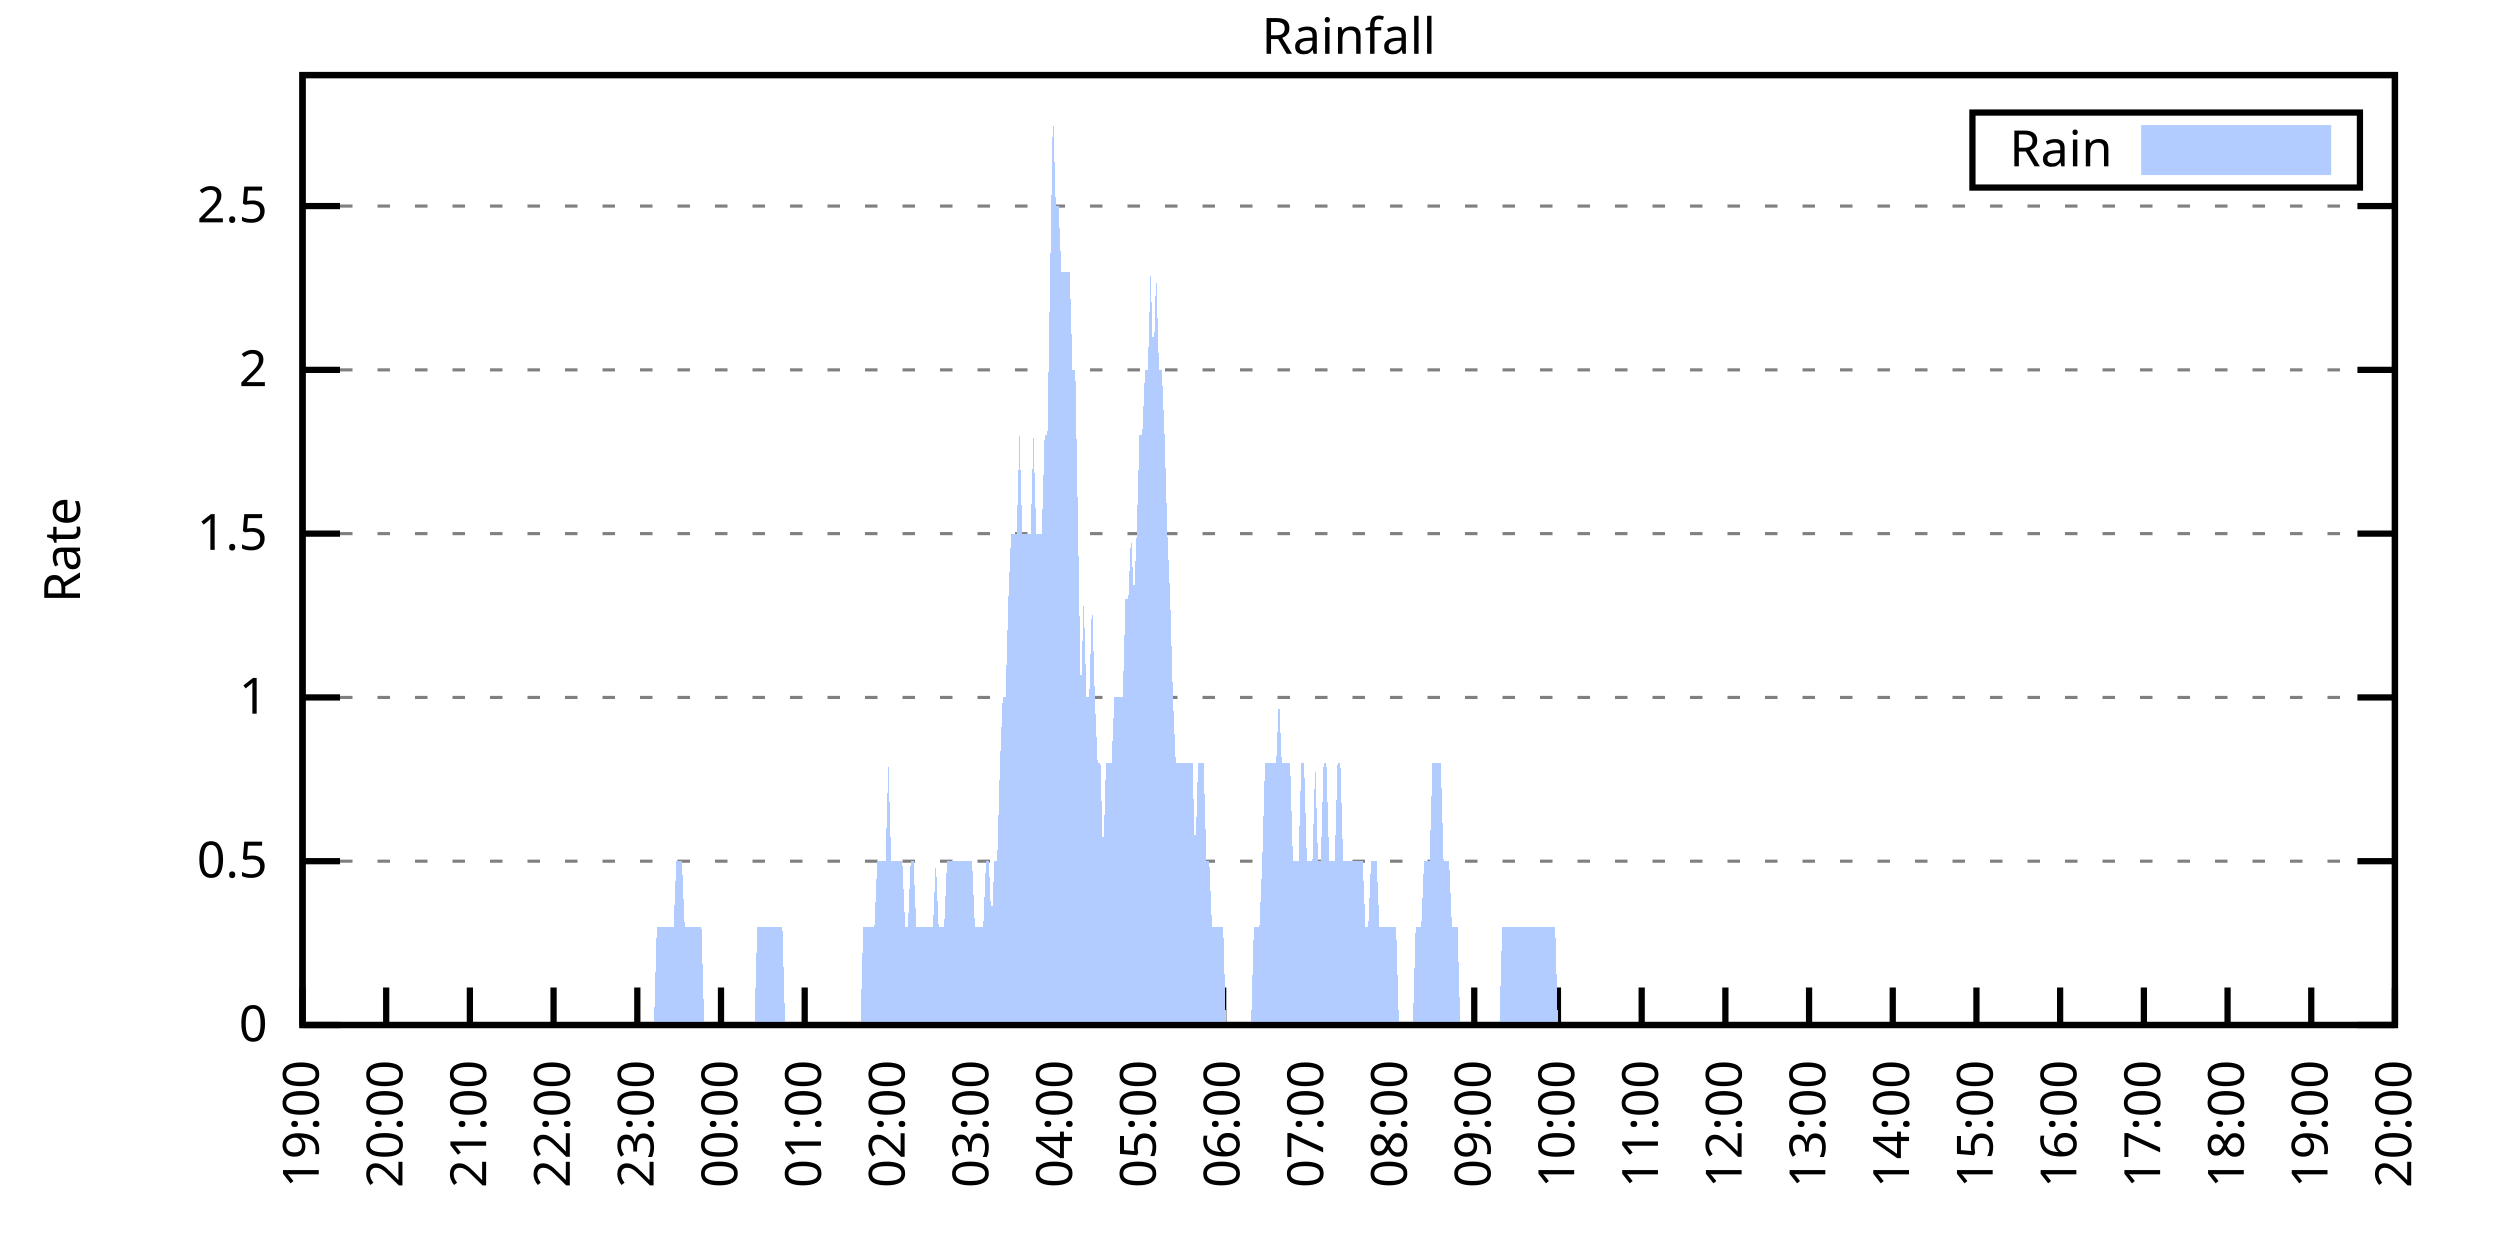
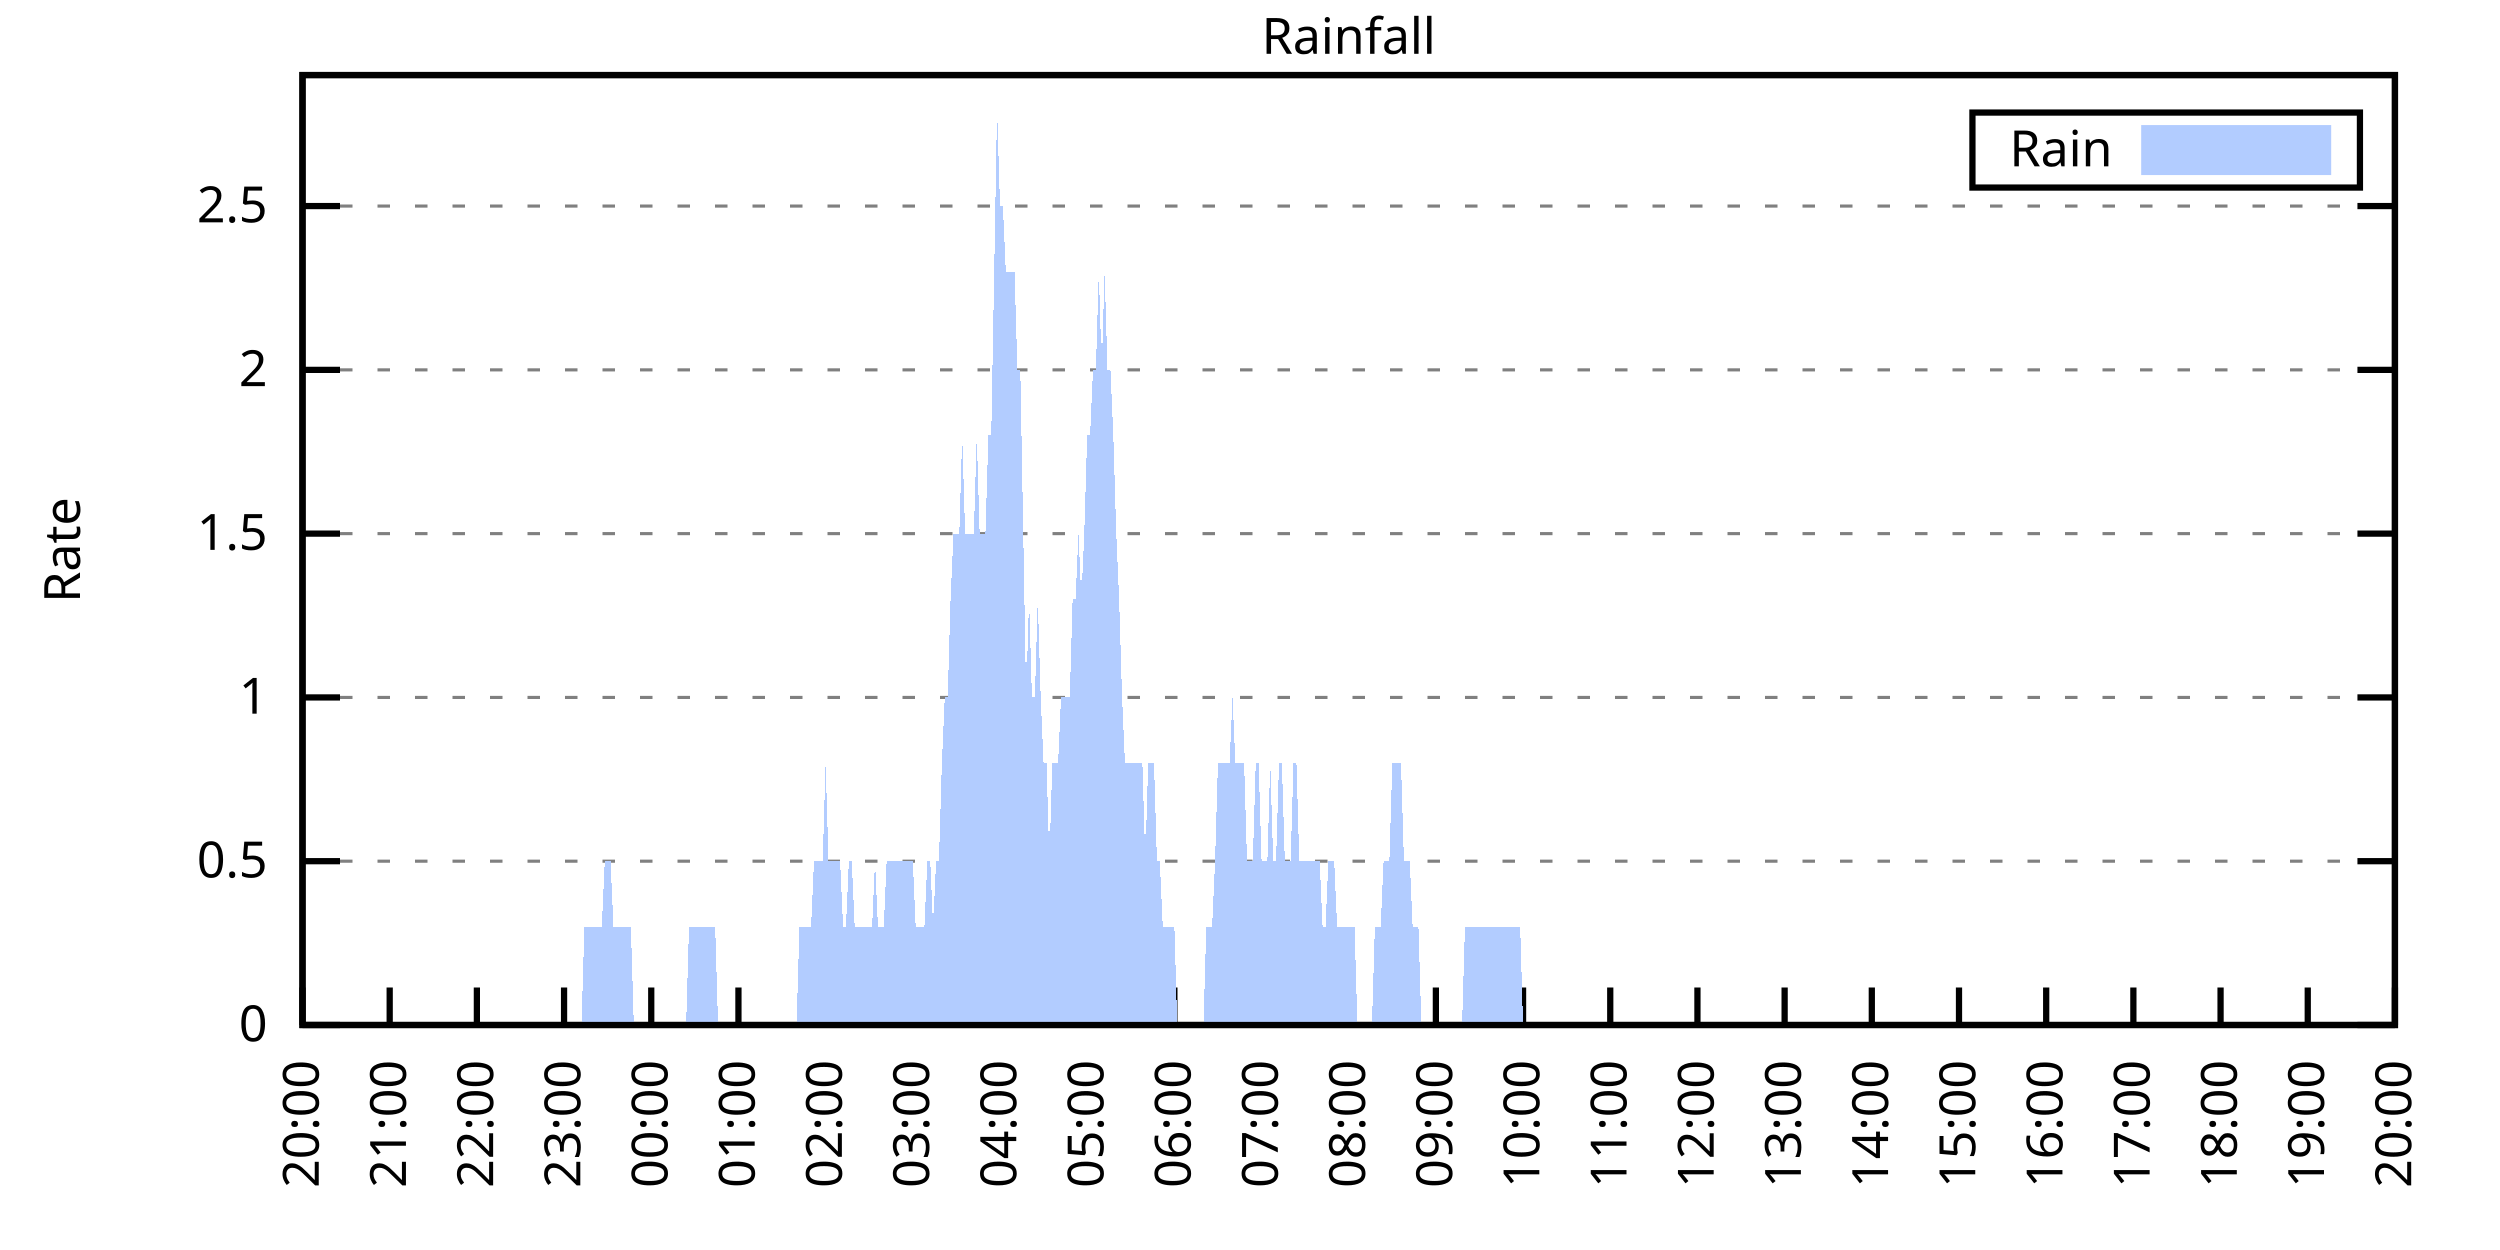
<svg xmlns="http://www.w3.org/2000/svg" xmlns:xlink="http://www.w3.org/1999/xlink" width="400" height="200" viewBox="0 0 400 200">
  <g id="gnuplot_canvas">
    <rect x="0" y="0" width="400" height="200" fill="none" />
    <defs>
      <circle id="gpDot" r="0.5" stroke-width="0.5" stroke="currentColor" />
      <path id="gpPt0" stroke-width="0.333" stroke="currentColor" d="M-1,0 h2 M0,-1 v2" />
      <path id="gpPt1" stroke-width="0.333" stroke="currentColor" d="M-1,-1 L1,1 M1,-1 L-1,1" />
      <path id="gpPt2" stroke-width="0.333" stroke="currentColor" d="M-1,0 L1,0 M0,-1 L0,1 M-1,-1 L1,1 M-1,1 L1,-1" />
      <rect id="gpPt3" stroke-width="0.333" stroke="currentColor" x="-1" y="-1" width="2" height="2" />
      <rect id="gpPt4" stroke-width="0.333" stroke="currentColor" fill="currentColor" x="-1" y="-1" width="2" height="2" />
      <circle id="gpPt5" stroke-width="0.333" stroke="currentColor" cx="0" cy="0" r="1" />
      <use xlink:href="#gpPt5" id="gpPt6" fill="currentColor" stroke="none" />
      <path id="gpPt7" stroke-width="0.333" stroke="currentColor" d="M0,-1.33 L-1.33,0.67 L1.33,0.67 z" />
      <use xlink:href="#gpPt7" id="gpPt8" fill="currentColor" stroke="none" />
      <use xlink:href="#gpPt7" id="gpPt9" stroke="currentColor" transform="rotate(180)" />
      <use xlink:href="#gpPt9" id="gpPt10" fill="currentColor" stroke="none" />
      <use xlink:href="#gpPt3" id="gpPt11" stroke="currentColor" transform="rotate(45)" />
      <use xlink:href="#gpPt11" id="gpPt12" fill="currentColor" stroke="none" />
      <path id="gpPt13" stroke-width="0.333" stroke="currentColor" d="M0,1.330 L1.265,0.411 L0.782,-1.067 L-0.782,-1.076 L-1.265,0.411 z" />
      <use xlink:href="#gpPt13" id="gpPt14" fill="currentColor" stroke="none" />
      <filter id="textbox" filterUnits="objectBoundingBox" x="0" y="0" height="1" width="1">
        <feFlood flood-color="white" flood-opacity="1" result="bgnd" />
        <feComposite in="SourceGraphic" in2="bgnd" operator="atop" />
      </filter>
      <filter id="greybox" filterUnits="objectBoundingBox" x="0" y="0" height="1" width="1">
        <feFlood flood-color="lightgrey" flood-opacity="1" result="grey" />
        <feComposite in="SourceGraphic" in2="grey" operator="atop" />
      </filter>
    </defs>
    <g fill="none" color="white" stroke="currentColor" stroke-width="1.00" stroke-linecap="butt" stroke-linejoin="miter">
</g>
    <g fill="none" color="black" stroke="currentColor" stroke-width="1.00" stroke-linecap="butt" stroke-linejoin="miter">
      <g stroke="none" shape-rendering="crispEdges">
        <polygon fill="rgb(255, 255, 255)" points="48.40,164.00 383.18,164.00 383.18,12.02 48.40,12.02 " />
      </g>
    </g>
    <g fill="none" color="black" stroke="currentColor" stroke-width="1.00" stroke-linecap="butt" stroke-linejoin="miter">
</g>
    <g fill="none" color="black" stroke="black" stroke-width="0.50" stroke-linecap="butt" stroke-linejoin="miter">
</g>
    <g fill="none" color="gray" stroke="currentColor" stroke-width="0.50" stroke-linecap="butt" stroke-linejoin="miter">
      <path stroke="gray" stroke-dasharray="2,4" class="gridline" d="M48.40,164.00 L383.19,164.00  " />
    </g>
    <g fill="none" color="gray" stroke="gray" stroke-width="1.00" stroke-linecap="butt" stroke-linejoin="miter">
</g>
    <g fill="none" color="black" stroke="currentColor" stroke-width="1.00" stroke-linecap="butt" stroke-linejoin="miter">
      <path stroke="black" d="M48.40,164.00 L54.40,164.00 M383.19,164.00 L377.19,164.00  " />
      <g transform="translate(42.80,166.60)" stroke="none" fill="black" font-family="Sans" font-size="8.00" text-anchor="end">
        <text>
          <tspan font-family="Sans"> 0</tspan>
        </text>
      </g>
    </g>
    <g fill="none" color="black" stroke="currentColor" stroke-width="1.00" stroke-linecap="butt" stroke-linejoin="miter">
</g>
    <g fill="none" color="black" stroke="black" stroke-width="0.50" stroke-linecap="butt" stroke-linejoin="miter">
</g>
    <g fill="none" color="gray" stroke="currentColor" stroke-width="0.50" stroke-linecap="butt" stroke-linejoin="miter">
      <path stroke="gray" stroke-dasharray="2,4" class="gridline" d="M48.40,137.79 L383.19,137.79  " />
    </g>
    <g fill="none" color="gray" stroke="gray" stroke-width="1.00" stroke-linecap="butt" stroke-linejoin="miter">
</g>
    <g fill="none" color="black" stroke="currentColor" stroke-width="1.00" stroke-linecap="butt" stroke-linejoin="miter">
      <path stroke="black" d="M48.40,137.79 L54.40,137.79 M383.19,137.79 L377.19,137.79  " />
      <g transform="translate(42.80,140.39)" stroke="none" fill="black" font-family="Sans" font-size="8.00" text-anchor="end">
        <text>
          <tspan font-family="Sans"> 0.5</tspan>
        </text>
      </g>
    </g>
    <g fill="none" color="black" stroke="currentColor" stroke-width="1.00" stroke-linecap="butt" stroke-linejoin="miter">
</g>
    <g fill="none" color="black" stroke="black" stroke-width="0.50" stroke-linecap="butt" stroke-linejoin="miter">
</g>
    <g fill="none" color="gray" stroke="currentColor" stroke-width="0.50" stroke-linecap="butt" stroke-linejoin="miter">
      <path stroke="gray" stroke-dasharray="2,4" class="gridline" d="M48.40,111.59 L383.19,111.59  " />
    </g>
    <g fill="none" color="gray" stroke="gray" stroke-width="1.00" stroke-linecap="butt" stroke-linejoin="miter">
</g>
    <g fill="none" color="black" stroke="currentColor" stroke-width="1.00" stroke-linecap="butt" stroke-linejoin="miter">
      <path stroke="black" d="M48.40,111.59 L54.40,111.59 M383.19,111.59 L377.19,111.59  " />
      <g transform="translate(42.80,114.19)" stroke="none" fill="black" font-family="Sans" font-size="8.00" text-anchor="end">
        <text>
          <tspan font-family="Sans"> 1</tspan>
        </text>
      </g>
    </g>
    <g fill="none" color="black" stroke="currentColor" stroke-width="1.00" stroke-linecap="butt" stroke-linejoin="miter">
</g>
    <g fill="none" color="black" stroke="black" stroke-width="0.50" stroke-linecap="butt" stroke-linejoin="miter">
</g>
    <g fill="none" color="gray" stroke="currentColor" stroke-width="0.50" stroke-linecap="butt" stroke-linejoin="miter">
      <path stroke="gray" stroke-dasharray="2,4" class="gridline" d="M48.40,85.38 L383.19,85.38  " />
    </g>
    <g fill="none" color="gray" stroke="gray" stroke-width="1.00" stroke-linecap="butt" stroke-linejoin="miter">
</g>
    <g fill="none" color="black" stroke="currentColor" stroke-width="1.00" stroke-linecap="butt" stroke-linejoin="miter">
      <path stroke="black" d="M48.40,85.38 L54.40,85.38 M383.19,85.38 L377.19,85.38  " />
      <g transform="translate(42.80,87.98)" stroke="none" fill="black" font-family="Sans" font-size="8.00" text-anchor="end">
        <text>
          <tspan font-family="Sans"> 1.5</tspan>
        </text>
      </g>
    </g>
    <g fill="none" color="black" stroke="currentColor" stroke-width="1.00" stroke-linecap="butt" stroke-linejoin="miter">
</g>
    <g fill="none" color="black" stroke="black" stroke-width="0.50" stroke-linecap="butt" stroke-linejoin="miter">
</g>
    <g fill="none" color="gray" stroke="currentColor" stroke-width="0.50" stroke-linecap="butt" stroke-linejoin="miter">
      <path stroke="gray" stroke-dasharray="2,4" class="gridline" d="M48.40,59.18 L383.19,59.18  " />
    </g>
    <g fill="none" color="gray" stroke="gray" stroke-width="1.00" stroke-linecap="butt" stroke-linejoin="miter">
</g>
    <g fill="none" color="black" stroke="currentColor" stroke-width="1.00" stroke-linecap="butt" stroke-linejoin="miter">
      <path stroke="black" d="M48.40,59.18 L54.40,59.18 M383.19,59.18 L377.19,59.18  " />
      <g transform="translate(42.80,61.78)" stroke="none" fill="black" font-family="Sans" font-size="8.00" text-anchor="end">
        <text>
          <tspan font-family="Sans"> 2</tspan>
        </text>
      </g>
    </g>
    <g fill="none" color="black" stroke="currentColor" stroke-width="1.00" stroke-linecap="butt" stroke-linejoin="miter">
</g>
    <g fill="none" color="black" stroke="black" stroke-width="0.50" stroke-linecap="butt" stroke-linejoin="miter">
</g>
    <g fill="none" color="gray" stroke="currentColor" stroke-width="0.50" stroke-linecap="butt" stroke-linejoin="miter">
      <path stroke="gray" stroke-dasharray="2,4" class="gridline" d="M48.40,32.97 L383.19,32.97  " />
    </g>
    <g fill="none" color="gray" stroke="gray" stroke-width="1.00" stroke-linecap="butt" stroke-linejoin="miter">
</g>
    <g fill="none" color="black" stroke="currentColor" stroke-width="1.00" stroke-linecap="butt" stroke-linejoin="miter">
      <path stroke="black" d="M48.40,32.97 L54.40,32.97 M383.19,32.97 L377.19,32.97  " />
      <g transform="translate(42.80,35.57)" stroke="none" fill="black" font-family="Sans" font-size="8.00" text-anchor="end">
        <text>
          <tspan font-family="Sans"> 2.5</tspan>
        </text>
      </g>
    </g>
    <g fill="none" color="black" stroke="currentColor" stroke-width="1.00" stroke-linecap="butt" stroke-linejoin="miter">
      <path stroke="black" d="M48.40,164.00 L48.40,158.00  " />
      <g transform="translate(51.00,169.60) rotate(270.00)" stroke="none" fill="black" font-family="Sans" font-size="8.00" text-anchor="end">
        <text>
-           <tspan font-family="Sans">19:00</tspan>
-         </text>
-       </g>
-     </g>
-     <g fill="none" color="black" stroke="currentColor" stroke-width="1.00" stroke-linecap="butt" stroke-linejoin="miter">
-       <path stroke="black" d="M61.79,164.00 L61.79,158.00  " />
-       <g transform="translate(64.39,169.60) rotate(270.00)" stroke="none" fill="black" font-family="Sans" font-size="8.00" text-anchor="end">
-         <text>
          <tspan font-family="Sans">20:00</tspan>
        </text>
      </g>
    </g>
    <g fill="none" color="black" stroke="currentColor" stroke-width="1.00" stroke-linecap="butt" stroke-linejoin="miter">
-       <path stroke="black" d="M75.18,164.00 L75.18,158.00  " />
-       <g transform="translate(77.78,169.60) rotate(270.00)" stroke="none" fill="black" font-family="Sans" font-size="8.00" text-anchor="end">
+       <path stroke="black" d="M62.35,164.00 L62.35,158.00  " />
+       <g transform="translate(64.95,169.60) rotate(270.00)" stroke="none" fill="black" font-family="Sans" font-size="8.00" text-anchor="end">
        <text>
          <tspan font-family="Sans">21:00</tspan>
        </text>
      </g>
    </g>
    <g fill="none" color="black" stroke="currentColor" stroke-width="1.00" stroke-linecap="butt" stroke-linejoin="miter">
-       <path stroke="black" d="M88.57,164.00 L88.57,158.00  " />
-       <g transform="translate(91.17,169.60) rotate(270.00)" stroke="none" fill="black" font-family="Sans" font-size="8.00" text-anchor="end">
+       <path stroke="black" d="M76.30,164.00 L76.30,158.00  " />
+       <g transform="translate(78.90,169.60) rotate(270.00)" stroke="none" fill="black" font-family="Sans" font-size="8.00" text-anchor="end">
        <text>
          <tspan font-family="Sans">22:00</tspan>
        </text>
      </g>
    </g>
    <g fill="none" color="black" stroke="currentColor" stroke-width="1.00" stroke-linecap="butt" stroke-linejoin="miter">
-       <path stroke="black" d="M101.97,164.00 L101.97,158.00  " />
-       <g transform="translate(104.57,169.60) rotate(270.00)" stroke="none" fill="black" font-family="Sans" font-size="8.00" text-anchor="end">
+       <path stroke="black" d="M90.25,164.00 L90.25,158.00  " />
+       <g transform="translate(92.85,169.60) rotate(270.00)" stroke="none" fill="black" font-family="Sans" font-size="8.00" text-anchor="end">
        <text>
          <tspan font-family="Sans">23:00</tspan>
        </text>
      </g>
    </g>
    <g fill="none" color="black" stroke="currentColor" stroke-width="1.00" stroke-linecap="butt" stroke-linejoin="miter">
-       <path stroke="black" d="M115.36,164.00 L115.36,158.00  " />
-       <g transform="translate(117.96,169.60) rotate(270.00)" stroke="none" fill="black" font-family="Sans" font-size="8.00" text-anchor="end">
+       <path stroke="black" d="M104.20,164.00 L104.20,158.00  " />
+       <g transform="translate(106.80,169.60) rotate(270.00)" stroke="none" fill="black" font-family="Sans" font-size="8.00" text-anchor="end">
        <text>
          <tspan font-family="Sans">00:00</tspan>
        </text>
      </g>
    </g>
    <g fill="none" color="black" stroke="currentColor" stroke-width="1.00" stroke-linecap="butt" stroke-linejoin="miter">
-       <path stroke="black" d="M128.75,164.00 L128.75,158.00  " />
-       <g transform="translate(131.35,169.60) rotate(270.00)" stroke="none" fill="black" font-family="Sans" font-size="8.00" text-anchor="end">
+       <path stroke="black" d="M118.15,164.00 L118.15,158.00  " />
+       <g transform="translate(120.75,169.60) rotate(270.00)" stroke="none" fill="black" font-family="Sans" font-size="8.00" text-anchor="end">
        <text>
          <tspan font-family="Sans">01:00</tspan>
        </text>
      </g>
    </g>
    <g fill="none" color="black" stroke="currentColor" stroke-width="1.00" stroke-linecap="butt" stroke-linejoin="miter">
-       <path stroke="black" d="M142.14,164.00 L142.14,158.00  " />
-       <g transform="translate(144.74,169.60) rotate(270.00)" stroke="none" fill="black" font-family="Sans" font-size="8.00" text-anchor="end">
+       <path stroke="black" d="M132.10,164.00 L132.10,158.00  " />
+       <g transform="translate(134.70,169.60) rotate(270.00)" stroke="none" fill="black" font-family="Sans" font-size="8.00" text-anchor="end">
        <text>
          <tspan font-family="Sans">02:00</tspan>
        </text>
      </g>
    </g>
    <g fill="none" color="black" stroke="currentColor" stroke-width="1.00" stroke-linecap="butt" stroke-linejoin="miter">
-       <path stroke="black" d="M155.53,164.00 L155.53,158.00  " />
-       <g transform="translate(158.13,169.60) rotate(270.00)" stroke="none" fill="black" font-family="Sans" font-size="8.00" text-anchor="end">
+       <path stroke="black" d="M146.05,164.00 L146.05,158.00  " />
+       <g transform="translate(148.65,169.60) rotate(270.00)" stroke="none" fill="black" font-family="Sans" font-size="8.00" text-anchor="end">
        <text>
          <tspan font-family="Sans">03:00</tspan>
        </text>
      </g>
    </g>
    <g fill="none" color="black" stroke="currentColor" stroke-width="1.00" stroke-linecap="butt" stroke-linejoin="miter">
-       <path stroke="black" d="M168.92,164.00 L168.92,158.00  " />
-       <g transform="translate(171.52,169.60) rotate(270.00)" stroke="none" fill="black" font-family="Sans" font-size="8.00" text-anchor="end">
+       <path stroke="black" d="M160.00,164.00 L160.00,158.00  " />
+       <g transform="translate(162.60,169.60) rotate(270.00)" stroke="none" fill="black" font-family="Sans" font-size="8.00" text-anchor="end">
        <text>
          <tspan font-family="Sans">04:00</tspan>
        </text>
      </g>
    </g>
    <g fill="none" color="black" stroke="currentColor" stroke-width="1.00" stroke-linecap="butt" stroke-linejoin="miter">
-       <path stroke="black" d="M182.32,164.00 L182.32,158.00  " />
-       <g transform="translate(184.92,169.60) rotate(270.00)" stroke="none" fill="black" font-family="Sans" font-size="8.00" text-anchor="end">
+       <path stroke="black" d="M173.95,164.00 L173.95,158.00  " />
+       <g transform="translate(176.55,169.60) rotate(270.00)" stroke="none" fill="black" font-family="Sans" font-size="8.00" text-anchor="end">
        <text>
          <tspan font-family="Sans">05:00</tspan>
        </text>
      </g>
    </g>
    <g fill="none" color="black" stroke="currentColor" stroke-width="1.00" stroke-linecap="butt" stroke-linejoin="miter">
-       <path stroke="black" d="M195.71,164.00 L195.71,158.00  " />
-       <g transform="translate(198.31,169.60) rotate(270.00)" stroke="none" fill="black" font-family="Sans" font-size="8.00" text-anchor="end">
+       <path stroke="black" d="M187.90,164.00 L187.90,158.00  " />
+       <g transform="translate(190.50,169.60) rotate(270.00)" stroke="none" fill="black" font-family="Sans" font-size="8.00" text-anchor="end">
        <text>
          <tspan font-family="Sans">06:00</tspan>
        </text>
      </g>
    </g>
    <g fill="none" color="black" stroke="currentColor" stroke-width="1.00" stroke-linecap="butt" stroke-linejoin="miter">
-       <path stroke="black" d="M209.10,164.00 L209.10,158.00  " />
-       <g transform="translate(211.70,169.60) rotate(270.00)" stroke="none" fill="black" font-family="Sans" font-size="8.00" text-anchor="end">
+       <path stroke="black" d="M201.85,164.00 L201.85,158.00  " />
+       <g transform="translate(204.45,169.60) rotate(270.00)" stroke="none" fill="black" font-family="Sans" font-size="8.00" text-anchor="end">
        <text>
          <tspan font-family="Sans">07:00</tspan>
        </text>
      </g>
    </g>
    <g fill="none" color="black" stroke="currentColor" stroke-width="1.00" stroke-linecap="butt" stroke-linejoin="miter">
-       <path stroke="black" d="M222.49,164.00 L222.49,158.00  " />
-       <g transform="translate(225.09,169.60) rotate(270.00)" stroke="none" fill="black" font-family="Sans" font-size="8.00" text-anchor="end">
+       <path stroke="black" d="M215.80,164.00 L215.80,158.00  " />
+       <g transform="translate(218.40,169.60) rotate(270.00)" stroke="none" fill="black" font-family="Sans" font-size="8.00" text-anchor="end">
        <text>
          <tspan font-family="Sans">08:00</tspan>
        </text>
      </g>
    </g>
    <g fill="none" color="black" stroke="currentColor" stroke-width="1.00" stroke-linecap="butt" stroke-linejoin="miter">
-       <path stroke="black" d="M235.88,164.00 L235.88,158.00  " />
-       <g transform="translate(238.48,169.60) rotate(270.00)" stroke="none" fill="black" font-family="Sans" font-size="8.00" text-anchor="end">
+       <path stroke="black" d="M229.74,164.00 L229.74,158.00  " />
+       <g transform="translate(232.34,169.60) rotate(270.00)" stroke="none" fill="black" font-family="Sans" font-size="8.00" text-anchor="end">
        <text>
          <tspan font-family="Sans">09:00</tspan>
        </text>
      </g>
    </g>
    <g fill="none" color="black" stroke="currentColor" stroke-width="1.00" stroke-linecap="butt" stroke-linejoin="miter">
-       <path stroke="black" d="M249.27,164.00 L249.27,158.00  " />
-       <g transform="translate(251.87,169.60) rotate(270.00)" stroke="none" fill="black" font-family="Sans" font-size="8.00" text-anchor="end">
+       <path stroke="black" d="M243.69,164.00 L243.69,158.00  " />
+       <g transform="translate(246.29,169.60) rotate(270.00)" stroke="none" fill="black" font-family="Sans" font-size="8.00" text-anchor="end">
        <text>
          <tspan font-family="Sans">10:00</tspan>
        </text>
      </g>
    </g>
    <g fill="none" color="black" stroke="currentColor" stroke-width="1.00" stroke-linecap="butt" stroke-linejoin="miter">
-       <path stroke="black" d="M262.67,164.00 L262.67,158.00  " />
-       <g transform="translate(265.27,169.60) rotate(270.00)" stroke="none" fill="black" font-family="Sans" font-size="8.00" text-anchor="end">
+       <path stroke="black" d="M257.64,164.00 L257.64,158.00  " />
+       <g transform="translate(260.24,169.60) rotate(270.00)" stroke="none" fill="black" font-family="Sans" font-size="8.00" text-anchor="end">
        <text>
          <tspan font-family="Sans">11:00</tspan>
        </text>
      </g>
    </g>
    <g fill="none" color="black" stroke="currentColor" stroke-width="1.00" stroke-linecap="butt" stroke-linejoin="miter">
-       <path stroke="black" d="M276.06,164.00 L276.06,158.00  " />
-       <g transform="translate(278.66,169.60) rotate(270.00)" stroke="none" fill="black" font-family="Sans" font-size="8.00" text-anchor="end">
+       <path stroke="black" d="M271.59,164.00 L271.59,158.00  " />
+       <g transform="translate(274.19,169.60) rotate(270.00)" stroke="none" fill="black" font-family="Sans" font-size="8.00" text-anchor="end">
        <text>
          <tspan font-family="Sans">12:00</tspan>
        </text>
      </g>
    </g>
    <g fill="none" color="black" stroke="currentColor" stroke-width="1.00" stroke-linecap="butt" stroke-linejoin="miter">
-       <path stroke="black" d="M289.45,164.00 L289.45,158.00  " />
-       <g transform="translate(292.05,169.60) rotate(270.00)" stroke="none" fill="black" font-family="Sans" font-size="8.00" text-anchor="end">
+       <path stroke="black" d="M285.54,164.00 L285.54,158.00  " />
+       <g transform="translate(288.14,169.60) rotate(270.00)" stroke="none" fill="black" font-family="Sans" font-size="8.00" text-anchor="end">
        <text>
          <tspan font-family="Sans">13:00</tspan>
        </text>
      </g>
    </g>
    <g fill="none" color="black" stroke="currentColor" stroke-width="1.00" stroke-linecap="butt" stroke-linejoin="miter">
-       <path stroke="black" d="M302.84,164.00 L302.84,158.00  " />
-       <g transform="translate(305.44,169.60) rotate(270.00)" stroke="none" fill="black" font-family="Sans" font-size="8.00" text-anchor="end">
+       <path stroke="black" d="M299.49,164.00 L299.49,158.00  " />
+       <g transform="translate(302.09,169.60) rotate(270.00)" stroke="none" fill="black" font-family="Sans" font-size="8.00" text-anchor="end">
        <text>
          <tspan font-family="Sans">14:00</tspan>
        </text>
      </g>
    </g>
    <g fill="none" color="black" stroke="currentColor" stroke-width="1.00" stroke-linecap="butt" stroke-linejoin="miter">
-       <path stroke="black" d="M316.23,164.00 L316.23,158.00  " />
-       <g transform="translate(318.83,169.60) rotate(270.00)" stroke="none" fill="black" font-family="Sans" font-size="8.00" text-anchor="end">
+       <path stroke="black" d="M313.44,164.00 L313.44,158.00  " />
+       <g transform="translate(316.04,169.60) rotate(270.00)" stroke="none" fill="black" font-family="Sans" font-size="8.00" text-anchor="end">
        <text>
          <tspan font-family="Sans">15:00</tspan>
        </text>
      </g>
    </g>
    <g fill="none" color="black" stroke="currentColor" stroke-width="1.00" stroke-linecap="butt" stroke-linejoin="miter">
-       <path stroke="black" d="M329.62,164.00 L329.62,158.00  " />
-       <g transform="translate(332.22,169.60) rotate(270.00)" stroke="none" fill="black" font-family="Sans" font-size="8.00" text-anchor="end">
+       <path stroke="black" d="M327.39,164.00 L327.39,158.00  " />
+       <g transform="translate(329.99,169.60) rotate(270.00)" stroke="none" fill="black" font-family="Sans" font-size="8.00" text-anchor="end">
        <text>
          <tspan font-family="Sans">16:00</tspan>
        </text>
      </g>
    </g>
    <g fill="none" color="black" stroke="currentColor" stroke-width="1.00" stroke-linecap="butt" stroke-linejoin="miter">
-       <path stroke="black" d="M343.02,164.00 L343.02,158.00  " />
-       <g transform="translate(345.62,169.60) rotate(270.00)" stroke="none" fill="black" font-family="Sans" font-size="8.00" text-anchor="end">
+       <path stroke="black" d="M341.34,164.00 L341.34,158.00  " />
+       <g transform="translate(343.94,169.60) rotate(270.00)" stroke="none" fill="black" font-family="Sans" font-size="8.00" text-anchor="end">
        <text>
          <tspan font-family="Sans">17:00</tspan>
        </text>
      </g>
    </g>
    <g fill="none" color="black" stroke="currentColor" stroke-width="1.00" stroke-linecap="butt" stroke-linejoin="miter">
-       <path stroke="black" d="M356.41,164.00 L356.41,158.00  " />
-       <g transform="translate(359.01,169.60) rotate(270.00)" stroke="none" fill="black" font-family="Sans" font-size="8.00" text-anchor="end">
+       <path stroke="black" d="M355.29,164.00 L355.29,158.00  " />
+       <g transform="translate(357.89,169.60) rotate(270.00)" stroke="none" fill="black" font-family="Sans" font-size="8.00" text-anchor="end">
        <text>
          <tspan font-family="Sans">18:00</tspan>
        </text>
      </g>
    </g>
    <g fill="none" color="black" stroke="currentColor" stroke-width="1.00" stroke-linecap="butt" stroke-linejoin="miter">
-       <path stroke="black" d="M369.80,164.00 L369.80,158.00  " />
-       <g transform="translate(372.40,169.60) rotate(270.00)" stroke="none" fill="black" font-family="Sans" font-size="8.00" text-anchor="end">
+       <path stroke="black" d="M369.24,164.00 L369.24,158.00  " />
+       <g transform="translate(371.84,169.60) rotate(270.00)" stroke="none" fill="black" font-family="Sans" font-size="8.00" text-anchor="end">
        <text>
          <tspan font-family="Sans">19:00</tspan>
        </text>
      </g>
    </g>
    <g fill="none" color="black" stroke="currentColor" stroke-width="1.00" stroke-linecap="butt" stroke-linejoin="miter">
      <path stroke="black" d="M383.19,164.00 L383.19,158.00  " />
      <g transform="translate(385.79,169.60) rotate(270.00)" stroke="none" fill="black" font-family="Sans" font-size="8.00" text-anchor="end">
        <text>
          <tspan font-family="Sans">20:00</tspan>
        </text>
      </g>
    </g>
    <g fill="none" color="black" stroke="currentColor" stroke-width="1.00" stroke-linecap="butt" stroke-linejoin="miter">
</g>
    <g fill="none" color="black" stroke="currentColor" stroke-width="1.00" stroke-linecap="butt" stroke-linejoin="miter">
      <path stroke="black" d="M48.40,12.01 L48.40,164.00 L383.19,164.00 L383.19,12.01 L48.40,12.01 Z  " />
    </g>
    <g fill="none" color="black" stroke="currentColor" stroke-width="1.00" stroke-linecap="butt" stroke-linejoin="miter">
</g>
    <g fill="none" color="black" stroke="currentColor" stroke-width="1.00" stroke-linecap="butt" stroke-linejoin="miter">
      <path stroke="black" d="M315.59,30.01 L315.59,18.01 L377.59,18.01 L377.59,30.01 L315.59,30.01 Z  " />
    </g>
    <g id="Rainfall_plot_1">
      <g fill="none" color="white" stroke="black" stroke-width="2.00" stroke-linecap="butt" stroke-linejoin="miter">
</g>
      <g fill="none" color="black" stroke="currentColor" stroke-width="2.00" stroke-linecap="butt" stroke-linejoin="miter">
        <g transform="translate(337.99,26.61)" stroke="none" fill="black" font-family="Sans" font-size="8.00" text-anchor="end">
          <text>
            <tspan font-family="Sans">Rain</tspan>
          </text>
        </g>
      </g>
      <g fill="none" color="black" stroke="currentColor" stroke-width="2.00" stroke-linecap="butt" stroke-linejoin="miter">
        <g stroke="none" shape-rendering="crispEdges">
          <polygon fill="rgb(178, 204, 255)" points="343.59,27.01 371.99,27.01 371.99,21.01 343.59,21.01 " />
        </g>
        <path stroke="rgb(178, 204, 255)" d="M343.59,27.01 L371.99,27.01 L371.99,21.01 L343.59,21.01 L343.59,27.01 Z  " />
      </g>
      <g fill="none" color="black" stroke="currentColor" stroke-width="2.00" stroke-linecap="butt" stroke-linejoin="miter">
        <g stroke="none" shape-rendering="crispEdges">
-           <polygon fill="rgb(178, 204, 255)" points="58.67,164.00 59.11,164.00 59.56,164.00 60.01,164.00 60.45,164.00 60.90,164.00 61.35,164.00 61.79,164.00 62.24,164.00 62.68,164.00 63.13,164.00 63.58,164.00 64.02,164.00 64.47,164.00 64.92,164.00 65.36,164.00 65.81,164.00 66.26,164.00 66.70,164.00 67.15,164.00 67.59,164.00 68.04,164.00 68.49,164.00 68.93,164.00 69.38,164.00 69.83,164.00 70.27,164.00 70.72,164.00 71.17,164.00 71.61,164.00 72.06,164.00 72.50,164.00 72.95,164.00 73.40,164.00 73.84,164.00 74.29,164.00 74.74,164.00 75.18,164.00 75.63,164.00 76.08,164.00 76.52,164.00 76.97,164.00 77.42,164.00 77.86,164.00 78.31,164.00 78.75,164.00 79.20,164.00 79.65,164.00 80.09,164.00 80.54,164.00 80.99,164.00 81.43,164.00 81.88,164.00 82.33,164.00 82.77,164.00 83.22,164.00 83.66,164.00 84.11,164.00 84.56,164.00 85.00,164.00 85.45,164.00 85.90,164.00 86.34,164.00 86.79,164.00 87.24,164.00 87.68,164.00 88.13,164.00 88.57,164.00 89.02,164.00 89.47,164.00 89.91,164.00 90.36,164.00 90.81,164.00 91.25,164.00 91.70,164.00 92.15,164.00 92.59,164.00 93.04,164.00 93.49,164.00 93.93,164.00 94.38,164.00 94.82,164.00 95.27,164.00 95.72,164.00 96.16,164.00 96.61,164.00 97.06,164.00 97.50,164.00 97.95,164.00 98.40,164.00 98.84,164.00 99.29,164.00 99.73,164.00 100.18,164.00 100.63,164.00 101.07,164.00 101.52,164.00 101.97,164.00 102.41,164.00 102.86,164.00 103.31,164.00 103.75,164.00 104.20,164.00 104.64,164.00 105.09,148.28 105.54,148.28 105.98,148.28 106.43,148.28 106.88,148.28 107.32,148.28 107.77,148.28 108.22,137.79 108.66,137.79 109.11,137.79 109.55,148.28 110.00,148.28 110.45,148.28 110.89,148.28 111.34,148.28 111.79,148.28 112.23,148.28 112.68,164.00 113.13,164.00 113.57,164.00 114.02,164.00 114.47,164.00 114.91,164.00 115.36,164.00 115.80,164.00 116.25,164.00 116.70,164.00 117.14,164.00 117.59,164.00 118.04,164.00 118.48,164.00 118.93,164.00 119.38,164.00 119.82,164.00 120.27,164.00 120.71,164.00 121.16,148.28 121.61,148.28 122.05,148.28 122.50,148.28 122.95,148.28 123.39,148.28 123.84,148.28 124.29,148.28 124.73,148.28 125.18,148.28 125.62,164.00 126.07,164.00 126.52,164.00 126.96,164.00 127.41,164.00 127.86,164.00 128.30,164.00 128.75,164.00 129.20,164.00 129.64,164.00 130.09,164.00 130.54,164.00 130.98,164.00 131.43,164.00 131.87,164.00 132.32,164.00 132.77,164.00 133.21,164.00 133.66,164.00 134.11,164.00 134.55,164.00 135.00,164.00 135.45,164.00 135.89,164.00 136.34,164.00 136.78,164.00 137.23,164.00 137.68,164.00 138.12,148.28 138.57,148.28 139.02,148.28 139.46,148.28 139.91,148.28 140.36,137.79 140.80,137.79 141.25,137.79 141.69,137.79 142.14,122.07 142.59,137.79 143.03,137.79 143.48,137.79 143.93,137.79 144.37,137.79 144.82,148.28 145.27,148.28 145.71,137.79 146.16,137.79 146.61,148.28 147.05,148.28 147.50,148.28 147.94,148.28 148.39,148.28 148.84,148.28 149.28,148.28 149.73,137.79 150.18,148.28 150.62,148.28 151.07,148.28 151.52,137.79 151.96,137.79 152.41,137.79 152.85,137.79 153.30,137.79 153.75,137.79 154.19,137.79 154.64,137.79 155.09,137.79 155.53,137.79 155.98,148.28 156.43,148.28 156.87,148.28 157.32,148.28 157.76,137.79 158.21,137.79 158.66,148.28 159.10,137.79 159.55,137.79 160.00,122.07 160.44,111.59 160.89,111.59 161.34,95.87 161.78,85.38 162.23,85.38 162.67,85.38 163.12,69.66 163.57,85.38 164.01,85.38 164.46,85.38 164.91,85.38 165.35,69.66 165.80,85.38 166.25,85.38 166.69,85.38 167.14,69.66 167.59,69.66 168.03,43.46 168.48,17.25 168.92,32.97 169.37,32.97 169.82,43.46 170.26,43.46 170.71,43.46 171.16,43.46 171.60,59.18 172.05,59.18 172.50,85.38 172.94,111.59 173.39,95.87 173.83,111.59 174.28,111.59 174.73,95.87 175.17,111.59 175.62,122.07 176.07,122.07 176.51,137.79 176.96,122.07 177.41,122.07 177.85,122.07 178.30,111.59 178.74,111.59 179.19,111.59 179.64,111.59 180.08,95.87 180.53,95.87 180.98,85.38 181.42,95.87 181.87,85.38 182.32,69.66 182.76,69.66 183.21,59.18 183.66,59.18 184.10,43.46 184.55,59.18 184.99,43.46 185.44,59.18 185.89,59.18 186.33,69.66 186.78,85.38 187.23,95.87 187.67,111.59 188.12,122.07 188.57,122.07 189.01,122.07 189.46,122.07 189.90,122.07 190.35,122.07 190.80,122.07 191.24,137.79 191.69,122.07 192.14,122.07 192.58,122.07 193.03,137.79 193.48,137.79 193.92,148.28 194.37,148.28 194.81,148.28 195.26,148.28 195.71,148.28 196.15,164.00 196.60,164.00 197.05,164.00 197.49,164.00 197.94,164.00 198.39,164.00 198.83,164.00 199.28,164.00 199.73,164.00 200.17,164.00 200.62,148.28 201.06,148.28 201.51,148.28 201.96,137.79 202.40,122.07 202.85,122.07 203.30,122.07 203.74,122.07 204.19,122.07 204.64,111.59 205.08,122.07 205.53,122.07 205.97,122.07 206.42,122.07 206.87,137.79 207.31,137.79 207.76,137.79 208.21,122.07 208.65,122.07 209.10,137.79 209.55,137.79 209.99,137.79 210.44,122.07 210.88,137.79 211.33,137.79 211.78,122.07 212.22,122.07 212.67,137.79 213.12,137.79 213.56,137.79 214.01,122.07 214.46,122.07 214.90,137.79 215.35,137.79 215.80,137.79 216.24,137.79 216.69,137.79 217.13,137.79 217.58,137.79 218.03,137.79 218.47,148.28 218.92,148.28 219.37,137.79 219.81,137.79 220.26,137.79 220.71,148.28 221.15,148.28 221.60,148.28 222.04,148.28 222.49,148.28 222.94,148.28 223.38,148.28 223.83,164.00 224.28,164.00 224.72,164.00 225.17,164.00 225.62,164.00 226.06,164.00 226.51,148.28 226.95,148.28 227.40,148.28 227.85,137.79 228.29,137.79 228.74,137.79 229.19,122.07 229.63,122.07 230.08,122.07 230.53,122.07 230.97,137.79 231.42,137.79 231.86,137.79 232.31,148.28 232.76,148.28 233.20,148.28 233.65,164.00 234.10,164.00 234.54,164.00 234.99,164.00 235.44,164.00 235.88,164.00 236.33,164.00 236.78,164.00 237.22,164.00 237.67,164.00 238.11,164.00 238.56,164.00 239.01,164.00 239.45,164.00 239.90,164.00 240.35,148.28 240.79,148.28 241.24,148.28 241.69,148.28 242.13,148.28 242.58,148.28 243.02,148.28 243.47,148.28 243.92,148.28 244.36,148.28 244.81,148.28 245.26,148.28 245.70,148.28 246.15,148.28 246.60,148.28 247.04,148.28 247.49,148.28 247.93,148.28 248.38,148.28 248.83,148.28 249.27,164.00 249.72,164.00 250.17,164.00 250.61,164.00 251.06,164.00 251.51,164.00 251.95,164.00 252.40,164.00 252.85,164.00 253.29,164.00 253.74,164.00 254.18,164.00 254.63,164.00 255.08,164.00 255.52,164.00 255.97,164.00 256.42,164.00 256.86,164.00 257.31,164.00 257.76,164.00 258.20,164.00 258.65,164.00 259.09,164.00 259.54,164.00 259.99,164.00 260.43,164.00 260.88,164.00 261.33,164.00 261.77,164.00 262.22,164.00 262.67,164.00 263.11,164.00 263.56,164.00 264.00,164.00 264.45,164.00 264.90,164.00 265.34,164.00 265.79,164.00 266.24,164.00 266.68,164.00 267.13,164.00 267.58,164.00 268.02,164.00 268.47,164.00 268.92,164.00 269.36,164.00 269.81,164.00 270.25,164.00 270.70,164.00 271.15,164.00 271.59,164.00 272.04,164.00 272.49,164.00 272.93,164.00 273.38,164.00 273.83,164.00 274.27,164.00 274.72,164.00 275.16,164.00 275.61,164.00 276.06,164.00 276.50,164.00 276.95,164.00 277.40,164.00 277.84,164.00 278.29,164.00 278.74,164.00 279.18,164.00 279.63,164.00 280.07,164.00 280.52,164.00 280.97,164.00 281.41,164.00 281.86,164.00 282.31,164.00 282.75,164.00 283.20,164.00 283.65,164.00 284.09,164.00 284.54,164.00 284.98,164.00 285.43,164.00 285.88,164.00 286.32,164.00 286.77,164.00 287.22,164.00 287.66,164.00 288.11,164.00 288.56,164.00 289.00,164.00 289.45,164.00 289.90,164.00 290.34,164.00 290.79,164.00 291.23,164.00 291.68,164.00 292.13,164.00 292.57,164.00 293.02,164.00 293.47,164.00 293.91,164.00 294.36,164.00 294.81,164.00 295.25,164.00 295.70,164.00 296.14,164.00 296.59,164.00 297.04,164.00 297.48,164.00 297.93,164.00 298.38,164.00 298.82,164.00 299.27,164.00 299.72,164.00 300.16,164.00 300.61,164.00 301.05,164.00 301.50,164.00 301.95,164.00 302.39,164.00 302.84,164.00 303.29,164.00 303.73,164.00 304.18,164.00 304.63,164.00 305.07,164.00 305.52,164.00 305.97,164.00 306.41,164.00 306.86,164.00 307.30,164.00 307.75,164.00 308.20,164.00 308.64,164.00 309.09,164.00 309.54,164.00 309.98,164.00 310.43,164.00 310.88,164.00 311.32,164.00 311.77,164.00 312.21,164.00 312.66,164.00 313.11,164.00 313.55,164.00 314.00,164.00 314.45,164.00 314.89,164.00 315.34,164.00 315.79,164.00 316.23,164.00 316.68,164.00 317.12,164.00 317.57,164.00 318.02,164.00 318.46,164.00 318.91,164.00 319.36,164.00 319.80,164.00 320.25,164.00 320.70,164.00 321.14,164.00 321.59,164.00 322.04,164.00 322.48,164.00 322.93,164.00 323.37,164.00 323.82,164.00 324.27,164.00 324.71,164.00 325.16,164.00 325.61,164.00 326.05,164.00 326.50,164.00 326.95,164.00 327.39,164.00 327.84,164.00 328.28,164.00 328.73,164.00 329.18,164.00 329.62,164.00 330.07,164.00 330.52,164.00 330.96,164.00 331.41,164.00 331.86,164.00 332.30,164.00 332.75,164.00 333.19,164.00 333.64,164.00 334.09,164.00 334.53,164.00 334.98,164.00 335.43,164.00 335.87,164.00 336.32,164.00 336.77,164.00 337.21,164.00 337.66,164.00 338.10,164.00 338.55,164.00 339.00,164.00 339.44,164.00 339.89,164.00 340.34,164.00 340.78,164.00 341.23,164.00 341.68,164.00 342.12,164.00 342.57,164.00 343.02,164.00 343.46,164.00 343.91,164.00 344.35,164.00 344.80,164.00 345.25,164.00 345.69,164.00 346.14,164.00 346.59,164.00 347.03,164.00 347.48,164.00 347.93,164.00 348.37,164.00 348.82,164.00 349.26,164.00 349.71,164.00 350.16,164.00 350.60,164.00 351.05,164.00 351.50,164.00 351.94,164.00 352.39,164.00 352.84,164.00 353.28,164.00 353.73,164.00 354.17,164.00 354.62,164.00 355.07,164.00 355.51,164.00 355.96,164.00 356.41,164.00 356.85,164.00 357.30,164.00 357.75,164.00 358.19,164.00 358.64,164.00 359.09,164.00 359.53,164.00 359.98,164.00 360.42,164.00 360.87,164.00 361.32,164.00 361.76,164.00 362.21,164.00 362.66,164.00 363.10,164.00 363.55,164.00 364.00,164.00 364.44,164.00 364.89,164.00 365.33,164.00 365.78,164.00 366.23,164.00 366.67,164.00 367.12,164.00 367.57,164.00 368.01,164.00 368.46,164.00 368.91,164.00 369.35,164.00 369.80,164.00 370.24,164.00 370.69,164.00 371.14,164.00 371.58,164.00 372.03,164.00 372.48,164.00 372.92,164.00 373.37,164.00 373.82,164.00 374.26,164.00 374.71,164.00 375.16,164.00 375.60,164.00 376.05,164.00 376.49,164.00 376.94,164.00 377.39,164.00 377.83,164.00 378.28,164.00 378.73,164.00 379.17,164.00 379.62,164.00 379.62,164.00 58.67,164.00 " />
+           <polygon fill="rgb(178, 204, 255)" points="48.86,164.00 49.33,164.00 49.79,164.00 50.26,164.00 50.72,164.00 51.19,164.00 51.65,164.00 52.12,164.00 52.58,164.00 53.05,164.00 53.51,164.00 53.98,164.00 54.44,164.00 54.91,164.00 55.37,164.00 55.84,164.00 56.30,164.00 56.77,164.00 57.23,164.00 57.70,164.00 58.16,164.00 58.63,164.00 59.09,164.00 59.56,164.00 60.02,164.00 60.49,164.00 60.95,164.00 61.42,164.00 61.88,164.00 62.35,164.00 62.81,164.00 63.28,164.00 63.74,164.00 64.21,164.00 64.67,164.00 65.14,164.00 65.60,164.00 66.07,164.00 66.53,164.00 67.00,164.00 67.46,164.00 67.93,164.00 68.39,164.00 68.86,164.00 69.32,164.00 69.79,164.00 70.25,164.00 70.72,164.00 71.18,164.00 71.65,164.00 72.11,164.00 72.58,164.00 73.04,164.00 73.51,164.00 73.97,164.00 74.44,164.00 74.90,164.00 75.37,164.00 75.83,164.00 76.30,164.00 76.76,164.00 77.23,164.00 77.69,164.00 78.16,164.00 78.62,164.00 79.09,164.00 79.55,164.00 80.02,164.00 80.48,164.00 80.95,164.00 81.41,164.00 81.88,164.00 82.34,164.00 82.81,164.00 83.27,164.00 83.74,164.00 84.20,164.00 84.67,164.00 85.13,164.00 85.60,164.00 86.06,164.00 86.53,164.00 86.99,164.00 87.46,164.00 87.92,164.00 88.39,164.00 88.85,164.00 89.32,164.00 89.78,164.00 90.25,164.00 90.71,164.00 91.18,164.00 91.64,164.00 92.11,164.00 92.57,164.00 93.04,164.00 93.50,148.28 93.97,148.28 94.43,148.28 94.90,148.28 95.36,148.28 95.83,148.28 96.29,148.28 96.76,137.79 97.22,137.79 97.69,137.79 98.15,148.28 98.62,148.28 99.08,148.28 99.55,148.28 100.01,148.28 100.48,148.28 100.94,148.28 101.41,164.00 101.87,164.00 102.34,164.00 102.80,164.00 103.27,164.00 103.73,164.00 104.20,164.00 104.66,164.00 105.13,164.00 105.59,164.00 106.06,164.00 106.52,164.00 106.99,164.00 107.45,164.00 107.92,164.00 108.38,164.00 108.85,164.00 109.31,164.00 109.78,164.00 110.24,148.28 110.71,148.28 111.17,148.28 111.64,148.28 112.10,148.28 112.57,148.28 113.03,148.28 113.50,148.28 113.96,148.28 114.43,148.28 114.89,164.00 115.36,164.00 115.82,164.00 116.29,164.00 116.75,164.00 117.22,164.00 117.68,164.00 118.15,164.00 118.61,164.00 119.08,164.00 119.54,164.00 120.01,164.00 120.47,164.00 120.94,164.00 121.40,164.00 121.87,164.00 122.33,164.00 122.80,164.00 123.26,164.00 123.73,164.00 124.19,164.00 124.66,164.00 125.12,164.00 125.59,164.00 126.05,164.00 126.52,164.00 126.98,164.00 127.45,164.00 127.91,148.28 128.38,148.28 128.84,148.28 129.31,148.28 129.77,148.28 130.24,137.79 130.70,137.79 131.17,137.79 131.63,137.79 132.10,122.07 132.56,137.79 133.03,137.79 133.49,137.79 133.96,137.79 134.42,137.79 134.89,148.28 135.35,148.28 135.82,137.79 136.28,137.79 136.75,148.28 137.21,148.28 137.68,148.28 138.14,148.28 138.61,148.28 139.07,148.28 139.54,148.28 140.00,137.79 140.47,148.28 140.93,148.28 141.40,148.28 141.86,137.79 142.33,137.79 142.79,137.79 143.26,137.79 143.72,137.79 144.19,137.79 144.65,137.79 145.12,137.79 145.58,137.79 146.05,137.79 146.51,148.28 146.98,148.28 147.44,148.28 147.91,148.28 148.37,137.79 148.84,137.79 149.30,148.28 149.77,137.79 150.23,137.79 150.70,122.07 151.16,111.59 151.63,111.59 152.09,95.87 152.56,85.38 153.02,85.38 153.49,85.38 153.95,69.66 154.42,85.38 154.88,85.38 155.35,85.38 155.81,85.38 156.28,69.66 156.74,85.38 157.21,85.38 157.67,85.38 158.14,69.66 158.60,69.66 159.07,43.46 159.53,17.25 160.00,32.97 160.46,32.97 160.93,43.46 161.39,43.46 161.86,43.46 162.32,43.46 162.79,59.18 163.25,59.18 163.72,85.38 164.18,111.59 164.65,95.87 165.11,111.59 165.58,111.59 166.04,95.87 166.51,111.59 166.97,122.07 167.44,122.07 167.90,137.79 168.37,122.07 168.83,122.07 169.30,122.07 169.76,111.59 170.23,111.59 170.69,111.59 171.16,111.59 171.62,95.87 172.09,95.87 172.55,85.38 173.02,95.87 173.48,85.38 173.95,69.66 174.41,69.66 174.88,59.18 175.34,59.18 175.81,43.46 176.27,59.18 176.74,43.46 177.20,59.18 177.67,59.18 178.13,69.66 178.60,85.38 179.06,95.87 179.53,111.59 179.99,122.07 180.46,122.07 180.92,122.07 181.39,122.07 181.85,122.07 182.32,122.07 182.78,122.07 183.25,137.79 183.71,122.07 184.18,122.07 184.64,122.07 185.11,137.79 185.57,137.79 186.04,148.28 186.50,148.28 186.97,148.28 187.43,148.28 187.90,148.28 188.36,164.00 188.83,164.00 189.29,164.00 189.76,164.00 190.22,164.00 190.69,164.00 191.15,164.00 191.62,164.00 192.08,164.00 192.55,164.00 193.01,148.28 193.48,148.28 193.94,148.28 194.41,137.79 194.87,122.07 195.34,122.07 195.80,122.07 196.27,122.07 196.73,122.07 197.20,111.59 197.66,122.07 198.13,122.07 198.59,122.07 199.06,122.07 199.52,137.79 199.99,137.79 200.45,137.79 200.92,122.07 201.38,122.07 201.85,137.79 202.31,137.79 202.78,137.79 203.24,122.07 203.71,137.79 204.17,137.79 204.64,122.07 205.10,122.07 205.57,137.79 206.03,137.79 206.50,137.79 206.96,122.07 207.43,122.07 207.89,137.79 208.36,137.79 208.82,137.79 209.29,137.79 209.75,137.79 210.22,137.79 210.68,137.79 211.15,137.79 211.61,148.28 212.08,148.28 212.54,137.79 213.01,137.79 213.47,137.79 213.94,148.28 214.40,148.28 214.87,148.28 215.33,148.28 215.80,148.28 216.26,148.28 216.72,148.28 217.19,164.00 217.65,164.00 218.12,164.00 218.58,164.00 219.05,164.00 219.51,164.00 219.98,148.28 220.44,148.28 220.91,148.28 221.37,137.79 221.84,137.79 222.30,137.79 222.77,122.07 223.23,122.07 223.70,122.07 224.16,122.07 224.63,137.79 225.09,137.79 225.56,137.79 226.02,148.28 226.49,148.28 226.95,148.28 227.42,164.00 227.88,164.00 228.35,164.00 228.81,164.00 229.28,164.00 229.74,164.00 230.21,164.00 230.67,164.00 231.14,164.00 231.60,164.00 232.07,164.00 232.53,164.00 233.00,164.00 233.46,164.00 233.93,164.00 234.39,148.28 234.86,148.28 235.32,148.28 235.79,148.28 236.25,148.28 236.72,148.28 237.18,148.28 237.65,148.28 238.11,148.28 238.58,148.28 239.04,148.28 239.51,148.28 239.97,148.28 240.44,148.28 240.90,148.28 241.37,148.28 241.83,148.28 242.30,148.28 242.76,148.28 243.23,148.28 243.69,164.00 244.16,164.00 244.62,164.00 245.09,164.00 245.55,164.00 246.02,164.00 246.48,164.00 246.95,164.00 247.41,164.00 247.88,164.00 248.34,164.00 248.81,164.00 249.27,164.00 249.74,164.00 250.20,164.00 250.67,164.00 251.13,164.00 251.60,164.00 252.06,164.00 252.53,164.00 252.99,164.00 253.46,164.00 253.92,164.00 254.39,164.00 254.85,164.00 255.32,164.00 255.78,164.00 256.25,164.00 256.71,164.00 257.18,164.00 257.64,164.00 258.11,164.00 258.57,164.00 259.04,164.00 259.50,164.00 259.97,164.00 260.43,164.00 260.90,164.00 261.36,164.00 261.83,164.00 262.29,164.00 262.76,164.00 263.22,164.00 263.69,164.00 264.15,164.00 264.62,164.00 265.08,164.00 265.55,164.00 266.01,164.00 266.48,164.00 266.94,164.00 267.41,164.00 267.87,164.00 268.34,164.00 268.80,164.00 269.27,164.00 269.73,164.00 270.20,164.00 270.66,164.00 271.13,164.00 271.59,164.00 272.06,164.00 272.52,164.00 272.99,164.00 273.45,164.00 273.92,164.00 274.38,164.00 274.85,164.00 275.31,164.00 275.78,164.00 276.24,164.00 276.71,164.00 277.17,164.00 277.64,164.00 278.10,164.00 278.57,164.00 279.03,164.00 279.50,164.00 279.96,164.00 280.43,164.00 280.89,164.00 281.36,164.00 281.82,164.00 282.29,164.00 282.75,164.00 283.22,164.00 283.68,164.00 284.15,164.00 284.61,164.00 285.08,164.00 285.54,164.00 286.01,164.00 286.47,164.00 286.94,164.00 287.40,164.00 287.87,164.00 288.33,164.00 288.80,164.00 289.26,164.00 289.73,164.00 290.19,164.00 290.66,164.00 291.12,164.00 291.59,164.00 292.05,164.00 292.52,164.00 292.98,164.00 293.45,164.00 293.91,164.00 294.38,164.00 294.84,164.00 295.31,164.00 295.77,164.00 296.24,164.00 296.70,164.00 297.17,164.00 297.63,164.00 298.10,164.00 298.56,164.00 299.03,164.00 299.49,164.00 299.96,164.00 300.42,164.00 300.89,164.00 301.35,164.00 301.82,164.00 302.28,164.00 302.75,164.00 303.21,164.00 303.68,164.00 304.14,164.00 304.61,164.00 305.07,164.00 305.54,164.00 306.00,164.00 306.47,164.00 306.93,164.00 307.40,164.00 307.86,164.00 308.33,164.00 308.79,164.00 309.26,164.00 309.72,164.00 310.19,164.00 310.65,164.00 311.12,164.00 311.58,164.00 312.05,164.00 312.51,164.00 312.98,164.00 313.44,164.00 313.91,164.00 314.37,164.00 314.84,164.00 315.30,164.00 315.77,164.00 316.23,164.00 316.70,164.00 317.16,164.00 317.63,164.00 318.09,164.00 318.56,164.00 319.02,164.00 319.49,164.00 319.95,164.00 320.42,164.00 320.88,164.00 321.35,164.00 321.81,164.00 322.28,164.00 322.74,164.00 323.21,164.00 323.67,164.00 324.14,164.00 324.60,164.00 325.07,164.00 325.53,164.00 326.00,164.00 326.46,164.00 326.93,164.00 327.39,164.00 327.86,164.00 328.32,164.00 328.79,164.00 329.25,164.00 329.72,164.00 330.18,164.00 330.65,164.00 331.11,164.00 331.58,164.00 332.04,164.00 332.51,164.00 332.97,164.00 333.44,164.00 333.90,164.00 334.37,164.00 334.83,164.00 335.30,164.00 335.76,164.00 336.23,164.00 336.69,164.00 337.16,164.00 337.62,164.00 338.09,164.00 338.55,164.00 339.02,164.00 339.48,164.00 339.95,164.00 340.41,164.00 340.88,164.00 341.34,164.00 341.81,164.00 342.27,164.00 342.74,164.00 343.20,164.00 343.67,164.00 344.13,164.00 344.60,164.00 345.06,164.00 345.53,164.00 345.99,164.00 346.46,164.00 346.92,164.00 347.39,164.00 347.85,164.00 348.32,164.00 348.78,164.00 349.25,164.00 349.71,164.00 350.18,164.00 350.64,164.00 351.11,164.00 351.57,164.00 352.04,164.00 352.50,164.00 352.97,164.00 353.43,164.00 353.90,164.00 354.36,164.00 354.83,164.00 355.29,164.00 355.76,164.00 356.22,164.00 356.69,164.00 357.15,164.00 357.62,164.00 358.08,164.00 358.55,164.00 359.01,164.00 359.48,164.00 359.94,164.00 360.41,164.00 360.87,164.00 361.34,164.00 361.80,164.00 362.27,164.00 362.73,164.00 363.20,164.00 363.66,164.00 364.13,164.00 364.59,164.00 365.06,164.00 365.52,164.00 365.99,164.00 366.45,164.00 366.92,164.00 367.38,164.00 367.85,164.00 368.31,164.00 368.78,164.00 369.24,164.00 369.71,164.00 370.17,164.00 370.64,164.00 371.10,164.00 371.57,164.00 372.03,164.00 372.50,164.00 372.96,164.00 373.43,164.00 373.89,164.00 374.36,164.00 374.82,164.00 375.29,164.00 375.75,164.00 376.22,164.00 376.68,164.00 377.15,164.00 377.61,164.00 378.08,164.00 378.54,164.00 379.01,164.00 379.47,164.00 379.94,164.00 380.40,164.00 380.87,164.00 381.33,164.00 381.80,164.00 382.26,164.00 382.73,164.00 383.19,164.00 383.19,164.00 48.86,164.00 " />
        </g>
      </g>
    </g>
    <g fill="none" color="black" stroke="currentColor" stroke-width="2.00" stroke-linecap="butt" stroke-linejoin="miter">
</g>
    <g fill="none" color="black" stroke="black" stroke-width="1.00" stroke-linecap="butt" stroke-linejoin="miter">
</g>
    <g fill="none" color="black" stroke="currentColor" stroke-width="1.00" stroke-linecap="butt" stroke-linejoin="miter">
      <path stroke="black" d="M48.40,12.01 L48.40,164.00 L383.19,164.00 L383.19,12.01 L48.40,12.01 Z  " />
      <g transform="translate(12.80,88.01) rotate(270.00)" stroke="none" fill="black" font-family="Sans" font-size="8.00" text-anchor="middle">
        <text>
          <tspan font-family="Sans">Rate</tspan>
        </text>
      </g>
    </g>
    <g fill="none" color="black" stroke="currentColor" stroke-width="1.00" stroke-linecap="butt" stroke-linejoin="miter">
</g>
    <g fill="none" color="black" stroke="currentColor" stroke-width="1.00" stroke-linecap="butt" stroke-linejoin="miter">
      <g transform="translate(215.79,8.61)" stroke="none" fill="black" font-family="Sans" font-size="8.00" text-anchor="middle">
        <text>
          <tspan font-family="Sans">Rainfall</tspan>
        </text>
      </g>
    </g>
    <g fill="none" color="black" stroke="currentColor" stroke-width="1.00" stroke-linecap="butt" stroke-linejoin="miter">
</g>
  </g>
</svg>
